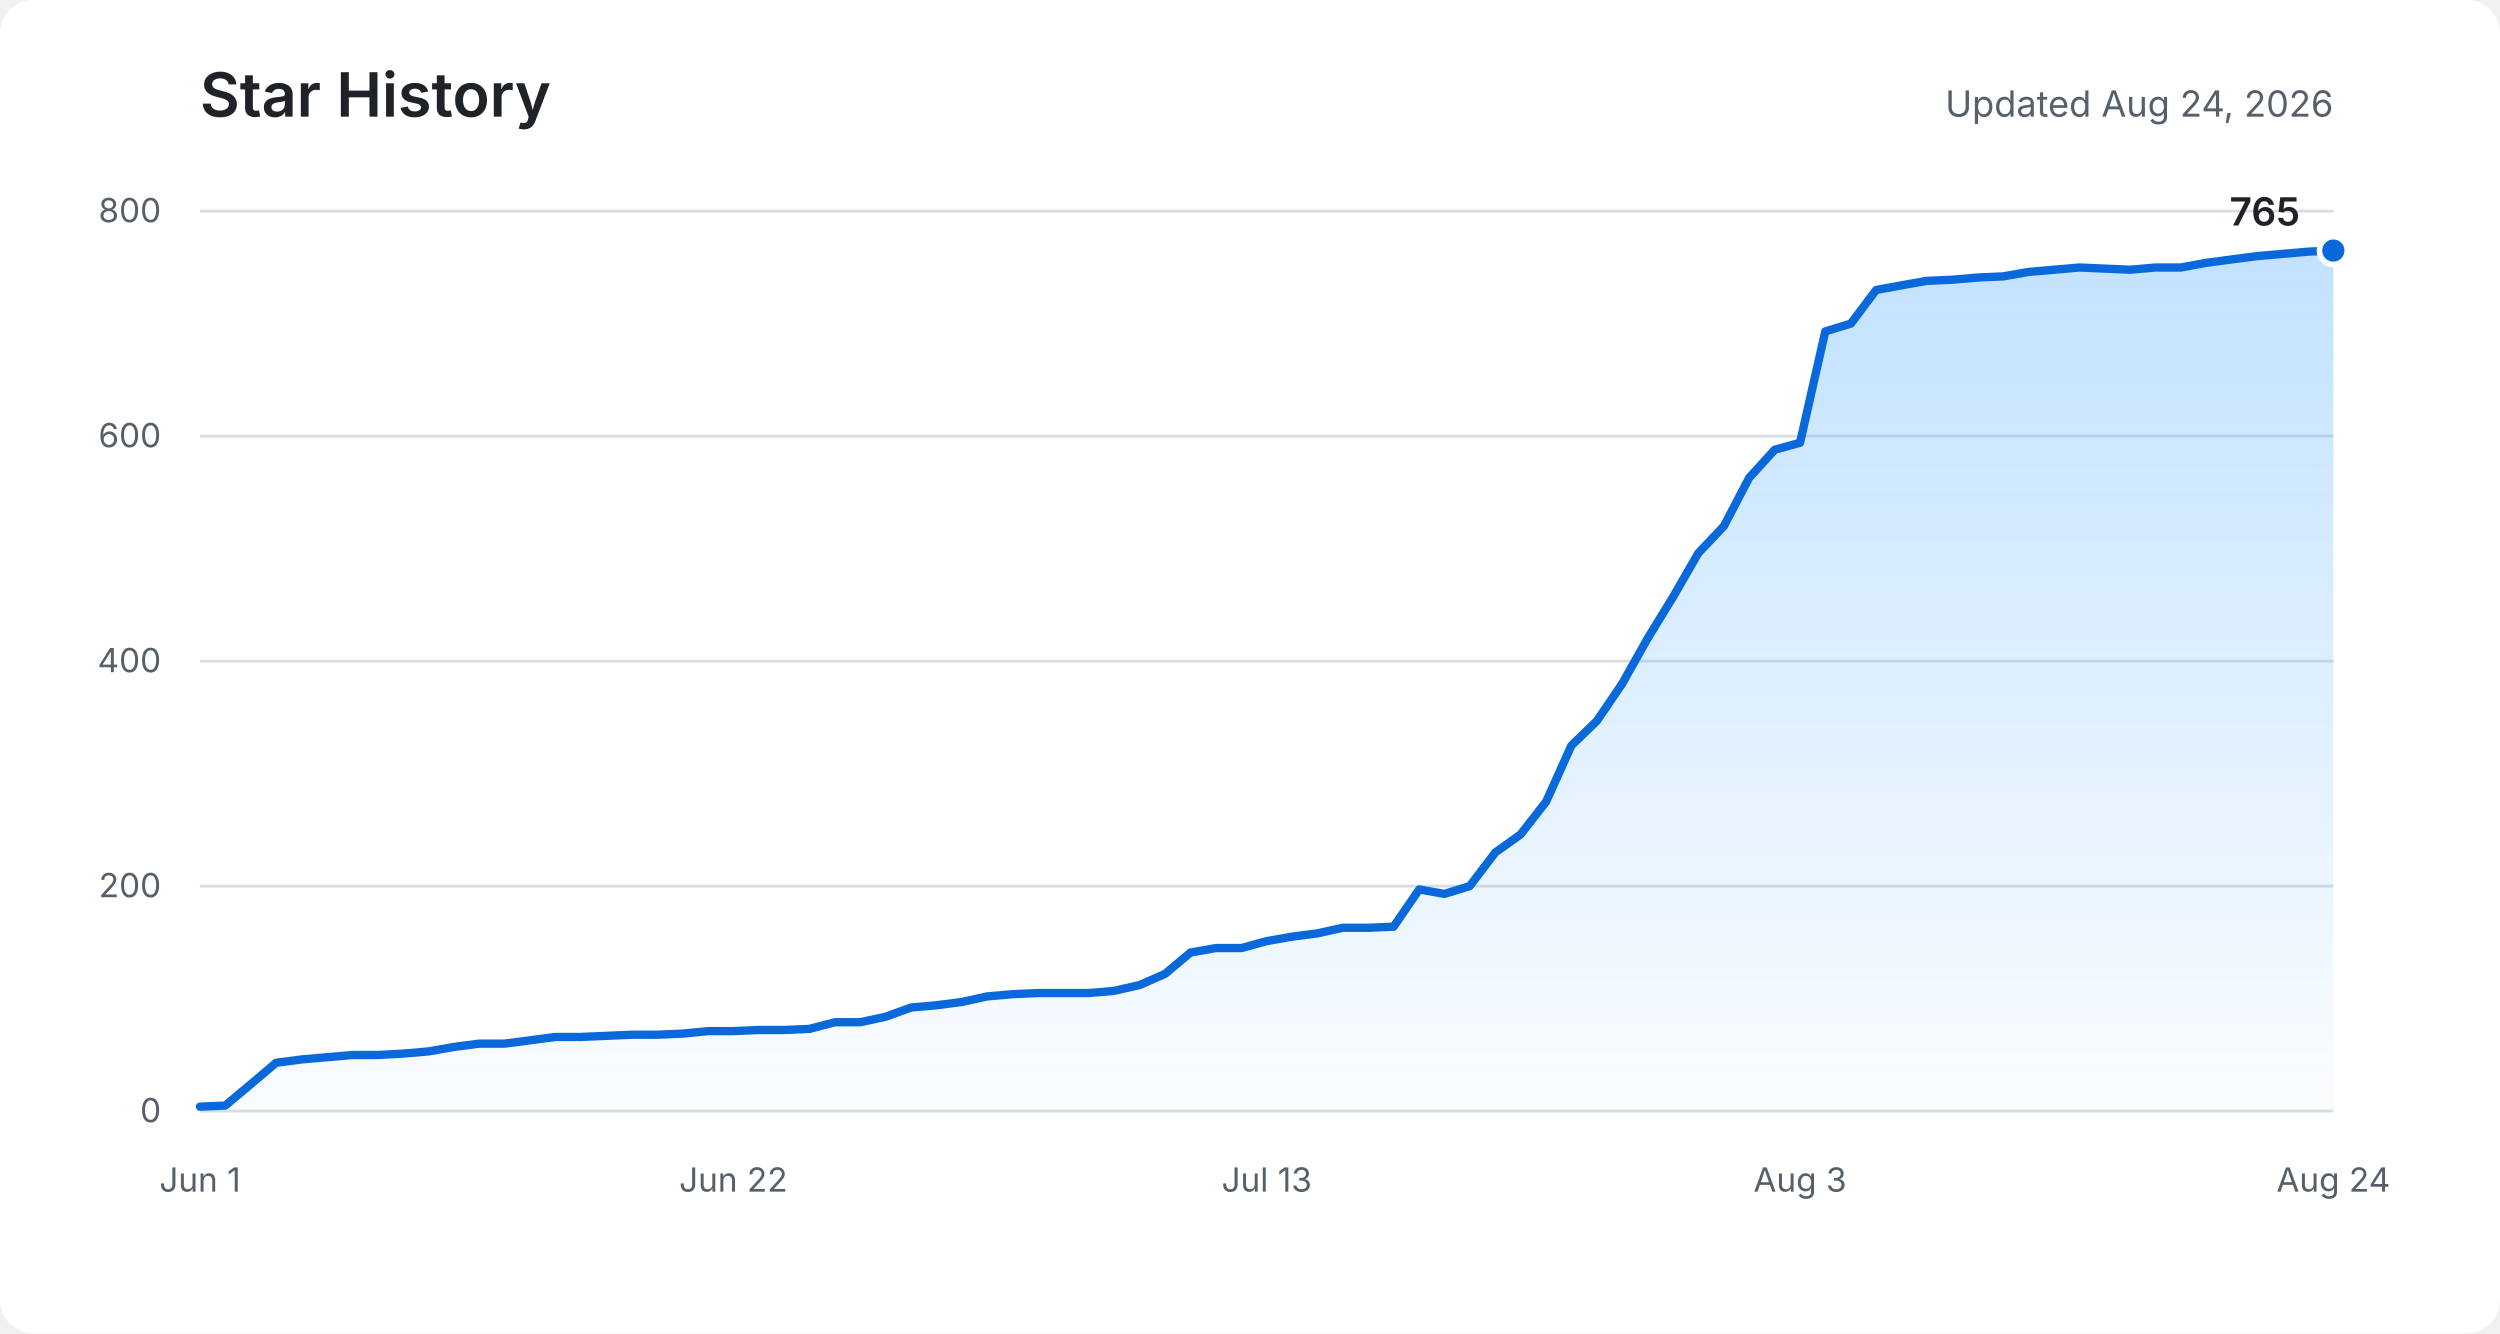
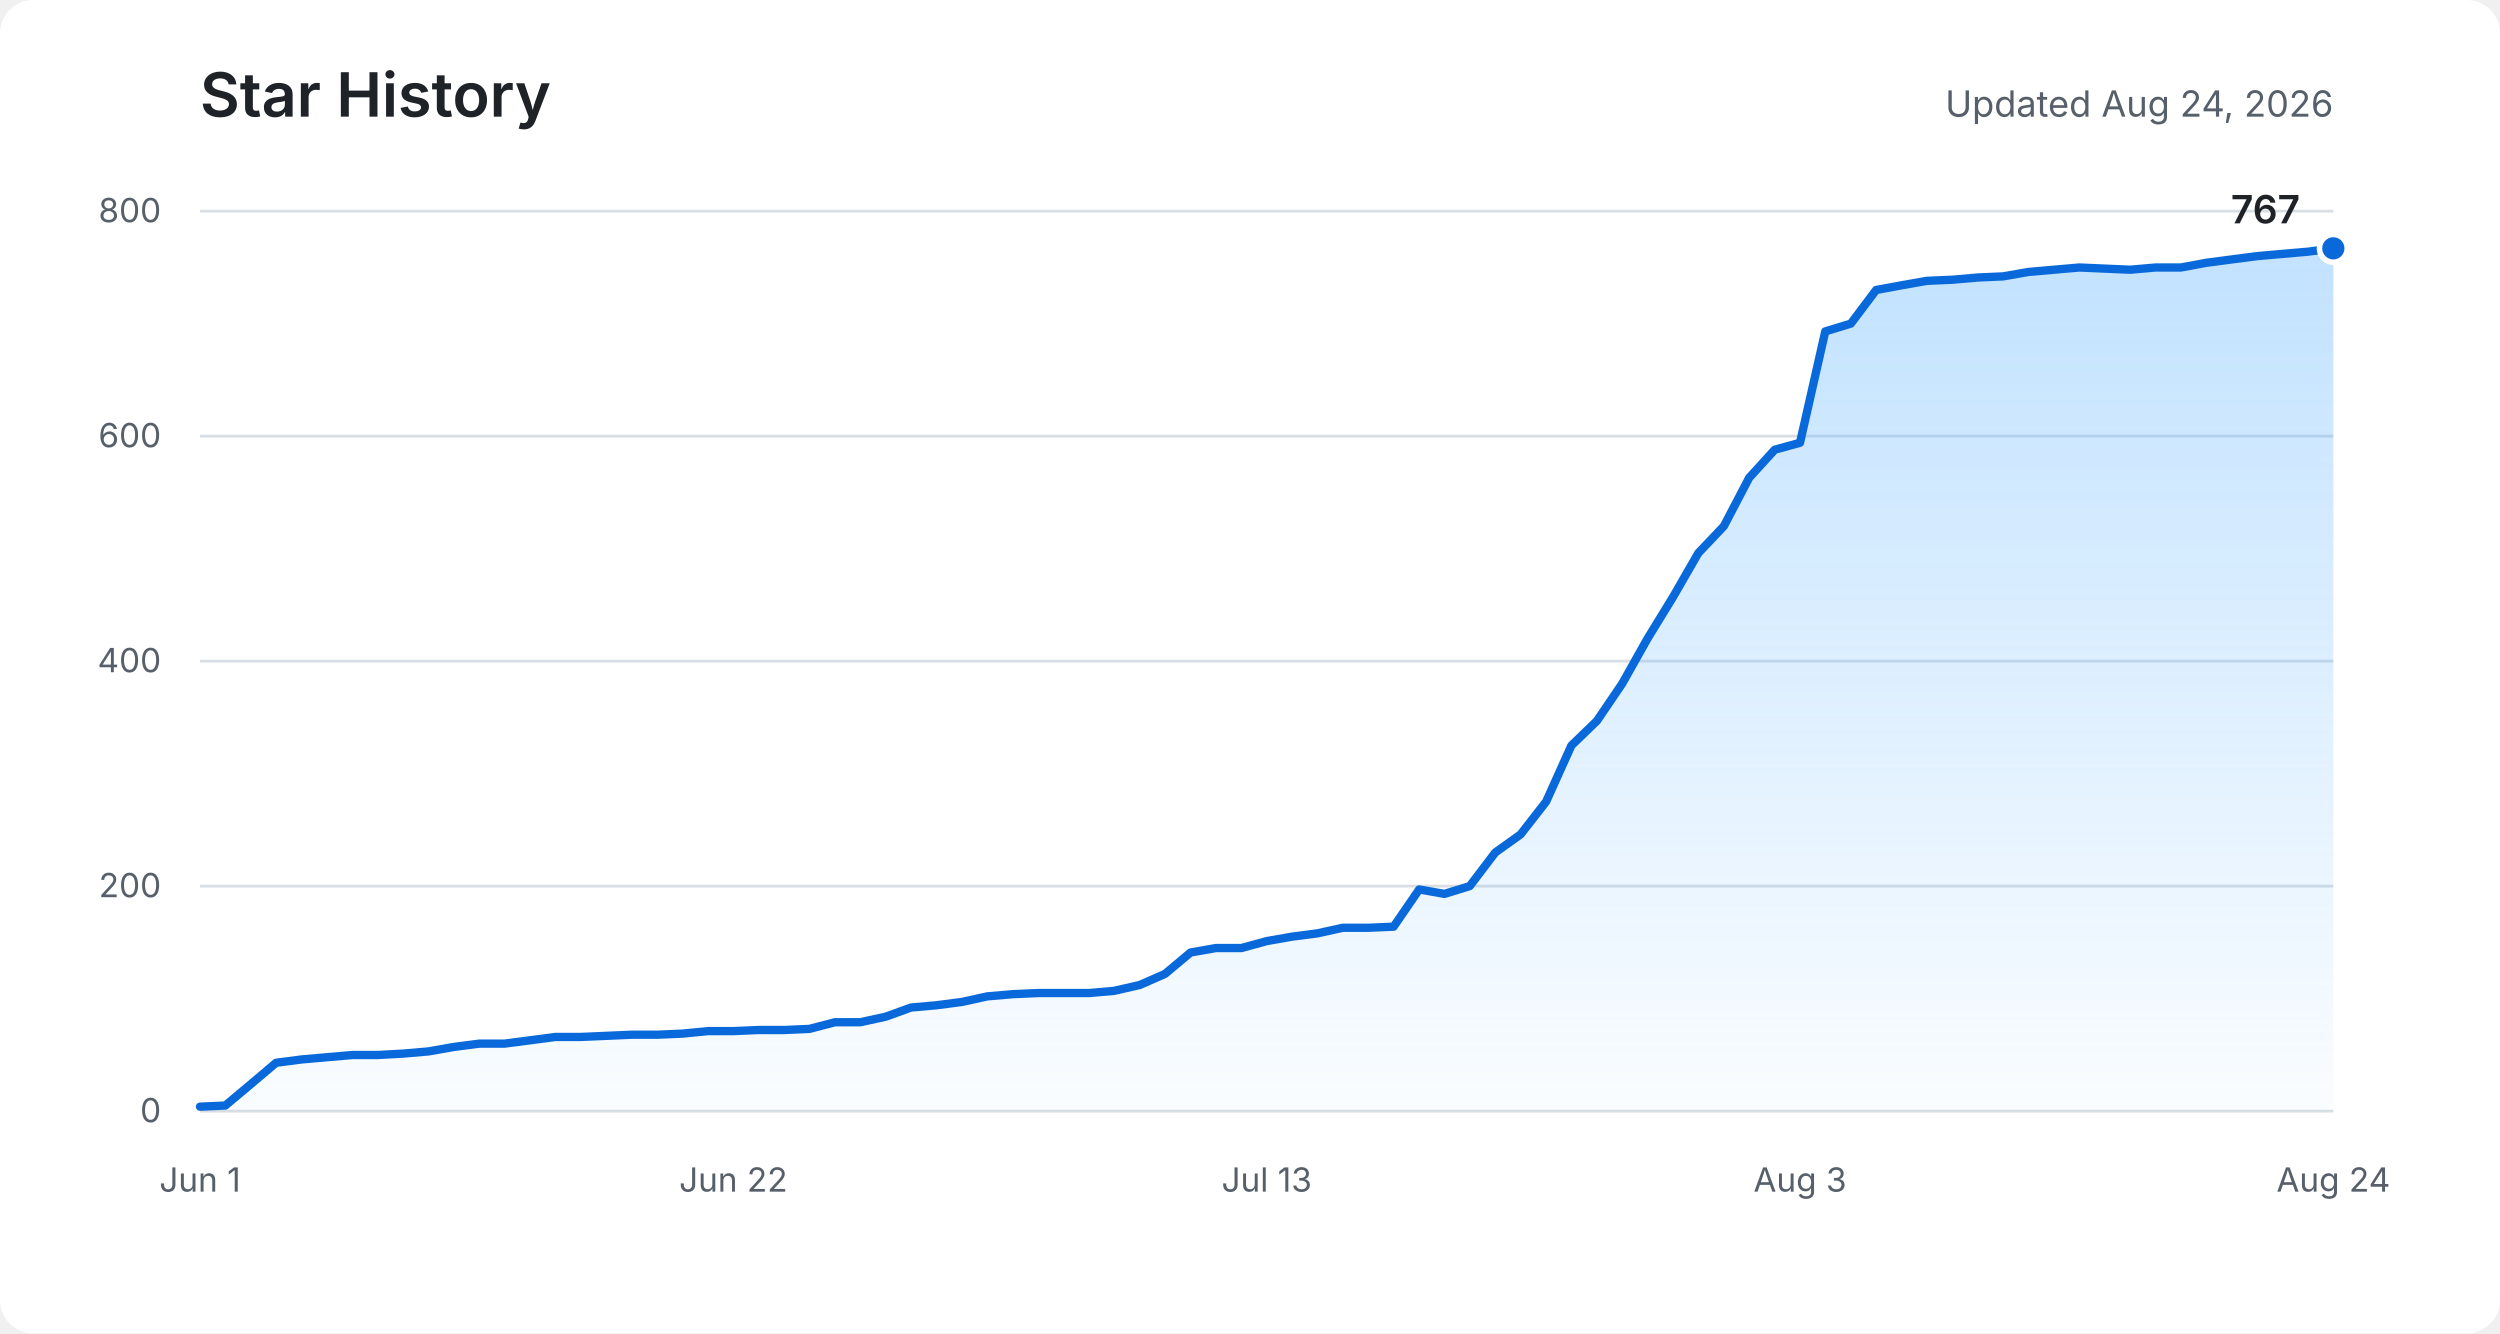
<svg xmlns="http://www.w3.org/2000/svg" role="img" aria-labelledby="title description" viewBox="0 0 900 480">
  <defs>
    <linearGradient id="area" x1="0" y1="0" x2="0" y2="1">
      <stop offset="0%" stop-color="#54aeff" stop-opacity="0.36" />
      <stop offset="100%" stop-color="#54aeff" stop-opacity="0.03" />
    </linearGradient>
  </defs>
  <rect fill="#ffffff" width="900" height="480" rx="12" />
  <text fill="#1f2328" x="72" y="42" font-family="-apple-system, BlinkMacSystemFont, Segoe UI, sans-serif" font-size="22" font-weight="600">Star History</text>
  <text fill="#57606a" x="840" y="42" text-anchor="end" font-family="-apple-system, BlinkMacSystemFont, Segoe UI, sans-serif" font-size="13">Updated Aug 24, 2026</text>
  <g fill="none" stroke="#d8dee4" stroke-width="1">
    <path d="M72 400H840" />
    <path d="M72 319H840" />
    <path d="M72 238H840" />
    <path d="M72 157H840" />
    <path d="M72 76H840" />
  </g>
  <g fill="#57606a" font-family="-apple-system, BlinkMacSystemFont, Segoe UI, sans-serif" font-size="12">
    <text x="58" y="404" text-anchor="end">0</text>
    <text x="58" y="323" text-anchor="end">200</text>
    <text x="58" y="242" text-anchor="end">400</text>
    <text x="58" y="161" text-anchor="end">600</text>
    <text x="58" y="80" text-anchor="end">800</text>
    <text x="72" y="429" text-anchor="middle">Jun 1</text>
    <text x="264" y="429" text-anchor="middle">Jun 22</text>
    <text x="456" y="429" text-anchor="middle">Jul 13</text>
    <text x="648" y="429" text-anchor="middle">Aug 3</text>
    <text x="840" y="429" text-anchor="middle">Aug 24</text>
  </g>
-   <path fill="url(#area)" d="M72,398.4 L81.1,398 L90.3,390.3 L99.4,382.6 L108.6,381.4 L117.7,380.6 L126.9,379.8 L136,379.8 L145.1,379.3 L154.3,378.5 L163.4,376.9 L172.6,375.7 L181.7,375.7 L190.9,374.5 L200,373.3 L209.1,373.3 L218.3,372.9 L227.4,372.5 L236.6,372.5 L245.7,372.1 L254.9,371.2 L264,371.2 L273.1,370.8 L282.3,370.8 L291.4,370.4 L300.6,368 L309.7,368 L318.9,366 L328,362.7 L337.1,361.9 L346.3,360.7 L355.4,358.7 L364.6,357.9 L373.7,357.5 L382.9,357.5 L392,357.5 L401.1,356.7 L410.3,354.6 L419.4,350.6 L428.6,342.9 L437.7,341.3 L446.9,341.3 L456,338.8 L465.1,337.2 L474.3,336 L483.4,334 L492.6,334 L501.7,333.6 L510.9,320.2 L520,321.8 L529.1,319 L538.3,306.9 L547.4,300.4 L556.6,288.6 L565.7,268.4 L574.9,259.5 L584,246.1 L593.1,229.9 L602.3,214.9 L611.4,199.1 L620.6,189.4 L629.7,172 L638.9,161.9 L648,159.4 L657.1,119.3 L666.3,116.5 L675.4,104.4 L684.6,102.7 L693.7,101.1 L702.9,100.7 L712,99.9 L721.1,99.5 L730.3,97.9 L739.4,97.1 L748.6,96.3 L757.7,96.7 L766.9,97.1 L776,96.3 L785.1,96.3 L794.3,94.6 L803.4,93.4 L812.6,92.2 L821.7,91.4 L830.9,90.6 L840,90.2 L840,400 L72,400 Z" />
-   <polyline fill="none" stroke="#0969da" stroke-width="3" stroke-linecap="round" stroke-linejoin="round" points="72,398.4 81.1,398 90.3,390.3 99.4,382.6 108.6,381.4 117.7,380.6 126.9,379.8 136,379.8 145.1,379.3 154.3,378.5 163.4,376.9 172.6,375.7 181.7,375.7 190.9,374.5 200,373.3 209.1,373.3 218.3,372.9 227.4,372.5 236.6,372.5 245.7,372.1 254.9,371.2 264,371.2 273.1,370.8 282.3,370.8 291.4,370.4 300.6,368 309.7,368 318.9,366 328,362.7 337.1,361.9 346.3,360.7 355.4,358.7 364.6,357.9 373.7,357.5 382.9,357.5 392,357.5 401.1,356.7 410.3,354.6 419.4,350.6 428.6,342.9 437.7,341.3 446.9,341.3 456,338.8 465.1,337.2 474.3,336 483.4,334 492.6,334 501.7,333.6 510.9,320.2 520,321.8 529.1,319 538.3,306.9 547.4,300.4 556.6,288.6 565.7,268.4 574.9,259.5 584,246.1 593.1,229.9 602.3,214.9 611.4,199.1 620.6,189.4 629.7,172 638.9,161.9 648,159.4 657.1,119.3 666.3,116.5 675.4,104.4 684.6,102.7 693.7,101.1 702.9,100.7 712,99.9 721.1,99.5 730.3,97.9 739.4,97.1 748.6,96.3 757.7,96.7 766.9,97.1 776,96.3 785.1,96.3 794.3,94.6 803.4,93.4 812.6,92.2 821.7,91.4 830.9,90.6 840,90.2" />
-   <circle fill="#0969da" stroke="#ffffff" cx="840" cy="90.2" r="5" stroke-width="2" />
-   <text fill="#1f2328" x="828" y="81.2" text-anchor="end" font-family="-apple-system, BlinkMacSystemFont, Segoe UI, sans-serif" font-size="14" font-weight="600">765</text>
+   <path fill="url(#area)" d="M72,398.4 L81.1,398 L90.3,390.3 L99.4,382.6 L108.6,381.4 L117.7,380.6 L126.9,379.8 L136,379.8 L145.1,379.3 L154.3,378.5 L163.4,376.9 L172.6,375.7 L181.7,375.7 L190.9,374.5 L200,373.3 L209.1,373.3 L218.3,372.9 L227.4,372.5 L236.6,372.5 L245.7,372.1 L254.9,371.2 L264,371.2 L273.1,370.8 L282.3,370.8 L291.4,370.4 L300.6,368 L309.7,368 L318.9,366 L328,362.7 L337.1,361.9 L346.3,360.7 L355.4,358.7 L364.6,357.9 L373.7,357.5 L382.9,357.5 L392,357.5 L401.1,356.7 L410.3,354.6 L419.4,350.6 L428.6,342.9 L437.7,341.3 L446.9,341.3 L456,338.8 L465.1,337.2 L474.3,336 L483.4,334 L492.6,334 L501.7,333.6 L510.9,320.2 L520,321.8 L529.1,319 L538.3,306.9 L547.4,300.4 L556.6,288.6 L565.7,268.4 L574.9,259.5 L584,246.1 L593.1,229.9 L602.3,214.9 L611.4,199.1 L620.6,189.4 L629.7,172 L638.9,161.9 L648,159.4 L657.1,119.3 L666.3,116.5 L675.4,104.4 L684.6,102.7 L693.7,101.1 L702.9,100.7 L712,99.9 L721.1,99.5 L730.3,97.9 L739.4,97.1 L748.6,96.3 L757.7,96.7 L766.9,97.1 L776,96.3 L785.1,96.3 L794.3,94.6 L803.4,93.4 L812.6,92.2 L821.7,91.4 L830.9,90.6 L840,89.4 L840,400 L72,400 Z" />
+   <polyline fill="none" stroke="#0969da" stroke-width="3" stroke-linecap="round" stroke-linejoin="round" points="72,398.4 81.1,398 90.3,390.3 99.4,382.6 108.6,381.4 117.7,380.6 126.9,379.8 136,379.8 145.1,379.3 154.3,378.5 163.4,376.9 172.6,375.7 181.7,375.7 190.9,374.5 200,373.3 209.1,373.3 218.3,372.9 227.4,372.5 236.6,372.5 245.7,372.1 254.9,371.2 264,371.2 273.1,370.8 282.3,370.8 291.4,370.4 300.6,368 309.7,368 318.9,366 328,362.7 337.1,361.9 346.3,360.7 355.4,358.7 364.6,357.9 373.7,357.5 382.9,357.5 392,357.5 401.1,356.7 410.3,354.6 419.4,350.6 428.6,342.9 437.7,341.3 446.9,341.3 456,338.8 465.1,337.2 474.3,336 483.4,334 492.6,334 501.7,333.6 510.9,320.2 520,321.8 529.1,319 538.3,306.9 547.4,300.4 556.6,288.6 565.7,268.4 574.9,259.5 584,246.1 593.1,229.9 602.3,214.9 611.4,199.1 620.6,189.4 629.7,172 638.9,161.9 648,159.4 657.1,119.3 666.3,116.5 675.4,104.4 684.6,102.7 693.7,101.1 702.9,100.7 712,99.9 721.1,99.5 730.3,97.9 739.4,97.1 748.6,96.3 757.7,96.7 766.9,97.1 776,96.3 785.1,96.3 794.3,94.6 803.4,93.4 812.6,92.2 821.7,91.4 830.9,90.6 840,89.4" />
+   <circle fill="#0969da" stroke="#ffffff" cx="840" cy="89.4" r="5" stroke-width="2" />
+   <text fill="#1f2328" x="828" y="80.4" text-anchor="end" font-family="-apple-system, BlinkMacSystemFont, Segoe UI, sans-serif" font-size="14" font-weight="600">767</text>
</svg>
